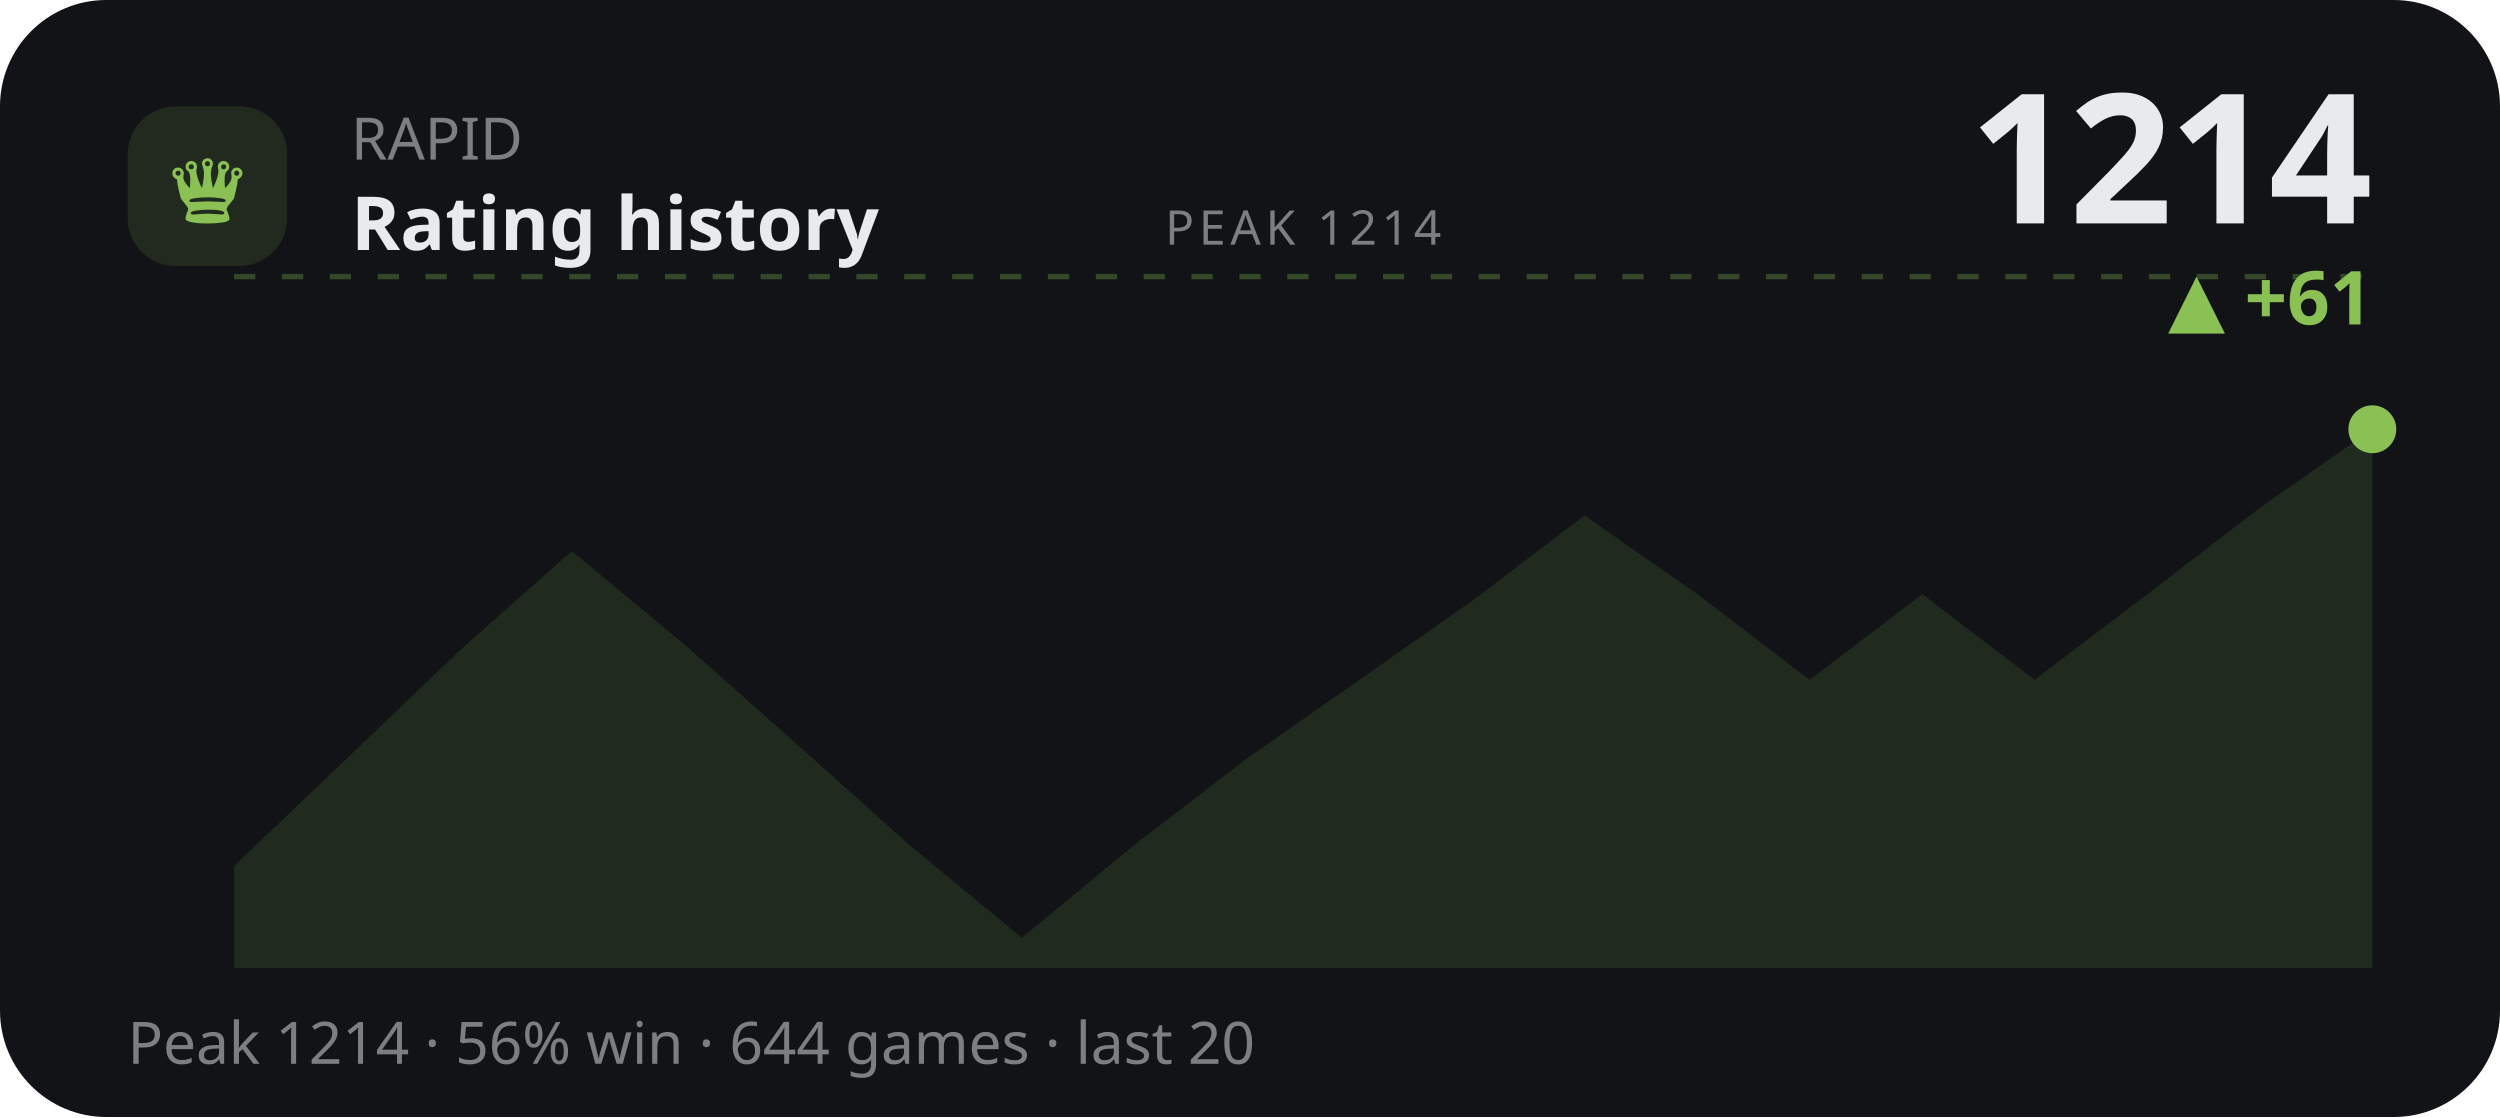
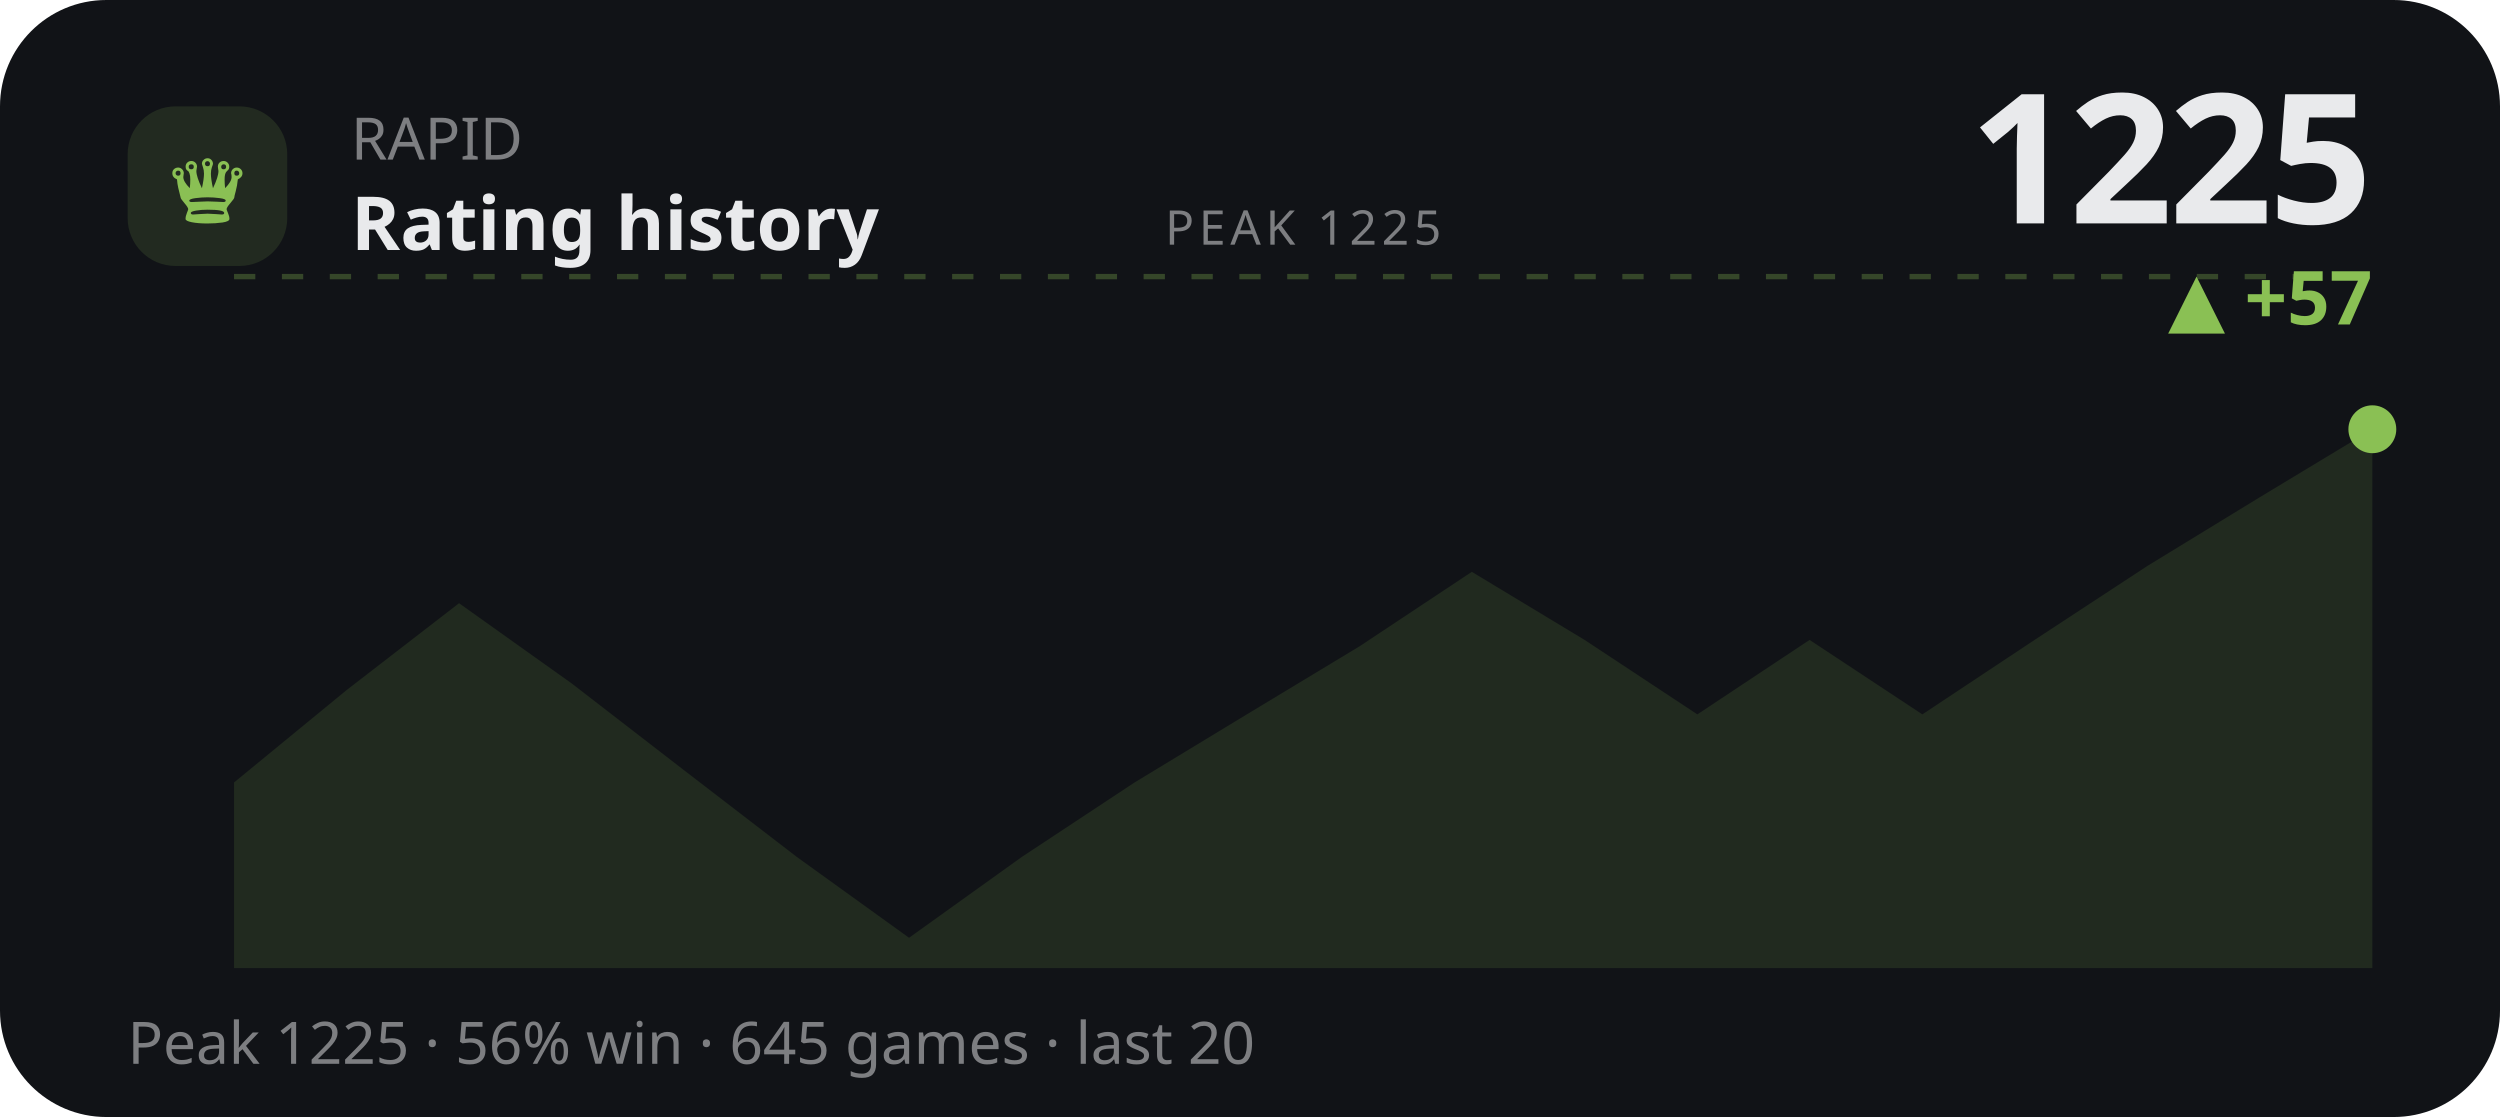
<svg xmlns="http://www.w3.org/2000/svg" viewBox="0 0 470 210" width="470" height="210" role="img" aria-label="RAPID rating history">
  <style>text{fill:#e9eaec}.bg{fill:#111317}.acc{fill:#8ac054}.ln{stroke:#8ac054}.area{fill:#8ac054;opacity:.13}.peak{stroke:#8ac054;opacity:.3}.chip{fill:#8ac054;opacity:.14}.down{fill:#d9694a}svg{font-family:'Space Grotesk',system-ui,sans-serif}.lbl{font-weight:600;font-size:11px;letter-spacing:.16em}.big{font-weight:700;font-size:34px;letter-spacing:-.02em}.mid{font-weight:600;font-size:14px}.mut{font-weight:500;font-size:11px;opacity:.5}.ser{font-family:'Instrument Serif',serif;font-weight:400;letter-spacing:0}.mono{font-family:'JetBrains Mono',monospace}.ln{fill:none;stroke-width:2.5;stroke-linecap:round;stroke-linejoin:round}.thin{stroke-width:1.6}.draw{stroke-dasharray:1200;stroke-dashoffset:1200;animation:draw 2.3s cubic-bezier(.6,.05,.2,1) forwards .25s}.dot{animation:pulse 2s ease-in-out infinite}.glow{animation:glow 3.4s ease-in-out infinite}.float{animation:float 6.5s ease-in-out infinite}.shim{animation:shim 3s ease-in-out infinite}@keyframes draw{to{stroke-dashoffset:0}}@keyframes pulse{0%,100%{r:4.5;opacity:1}50%{r:8;opacity:.45}}@keyframes glow{0%,100%{opacity:.14}50%{opacity:.34}}@keyframes float{0%,100%{transform:translateY(0)}50%{transform:translateY(-7px)}}@keyframes shim{0%,100%{opacity:.5}50%{opacity:1}}</style>
  <rect class="bg" width="470" height="210" rx="20" />
  <rect class="chip" x="24" y="20" width="30" height="30" rx="9" />
  <text class="acc ser" x="39" y="42" text-anchor="middle" style="font-size:19px">♛</text>
  <text class="mut" x="66" y="30">RAPID</text>
  <text class="mid" x="66" y="47">Rating history</text>
-   <text class="big" x="446" y="42" text-anchor="end">1214</text>
-   <text class="acc mid" x="446" y="61" text-anchor="end">▲ +61</text>
+   <text class="big" x="446" y="42" text-anchor="end">1225</text>
+   <text class="acc mid" x="446" y="61" text-anchor="end">▲ +57</text>
  <line class="peak" x1="44" y1="52" x2="446" y2="52" stroke-dasharray="4 5" />
-   <text class="mut" x="245" y="46" text-anchor="middle" style="font-size:9px;letter-spacing:.1em">PEAK 1214</text>
-   <polygon class="area" points="44.0,162.8 65.2,142.6 86.3,122.4 107.5,103.6 128.6,121.1 149.8,139.9 170.9,158.8 192.1,176.3 213.3,158.8 234.4,142.6 255.6,127.8 276.7,113.0 297.9,96.9 319.1,111.7 340.2,127.8 361.4,111.7 382.5,127.8 403.7,111.7 424.8,95.5 446.0,80.7 446.0,182 44.0,182" />
-   <polyline class="ln draw" points="44.0,162.8 65.2,142.6 86.3,122.4 107.5,103.6 128.6,121.1 149.8,139.9 170.9,158.8 192.1,176.3 213.3,158.8 234.4,142.6 255.6,127.8 276.7,113.0 297.9,96.9 319.1,111.7 340.2,127.8 361.4,111.7 382.5,127.8 403.7,111.7 424.8,95.5 446.0,80.7" />
+   <text class="mut" x="245" y="46" text-anchor="middle" style="font-size:9px;letter-spacing:.1em">PEAK 1225</text>
+   <polygon class="area" points="44.0,147.1 65.2,129.7 86.3,113.4 107.5,128.5 128.6,144.8 149.8,161.1 170.9,176.3 192.1,161.1 213.3,147.1 234.4,134.3 255.6,121.5 276.7,107.5 297.9,120.3 319.1,134.3 340.2,120.3 361.4,134.3 382.5,120.3 403.7,106.4 424.8,93.5 446.0,80.7 446.0,182 44.0,182" />
+   <polyline class="ln draw" points="44.0,147.1 65.2,129.7 86.3,113.4 107.5,128.5 128.6,144.8 149.8,161.1 170.9,176.3 192.1,161.1 213.3,147.1 234.4,134.3 255.6,121.5 276.7,107.5 297.9,120.3 319.1,134.3 340.2,120.3 361.4,134.3 382.5,120.3 403.7,106.4 424.8,93.5 446.0,80.7" />
  <circle class="acc dot" cx="446.0" cy="80.7" r="4.5" />
-   <text class="mut" x="24" y="200">Peak 1214 · 56% win · 644 games · last 20</text>
+   <text class="mut" x="24" y="200">Peak 1225 · 56% win · 645 games · last 20</text>
</svg>
